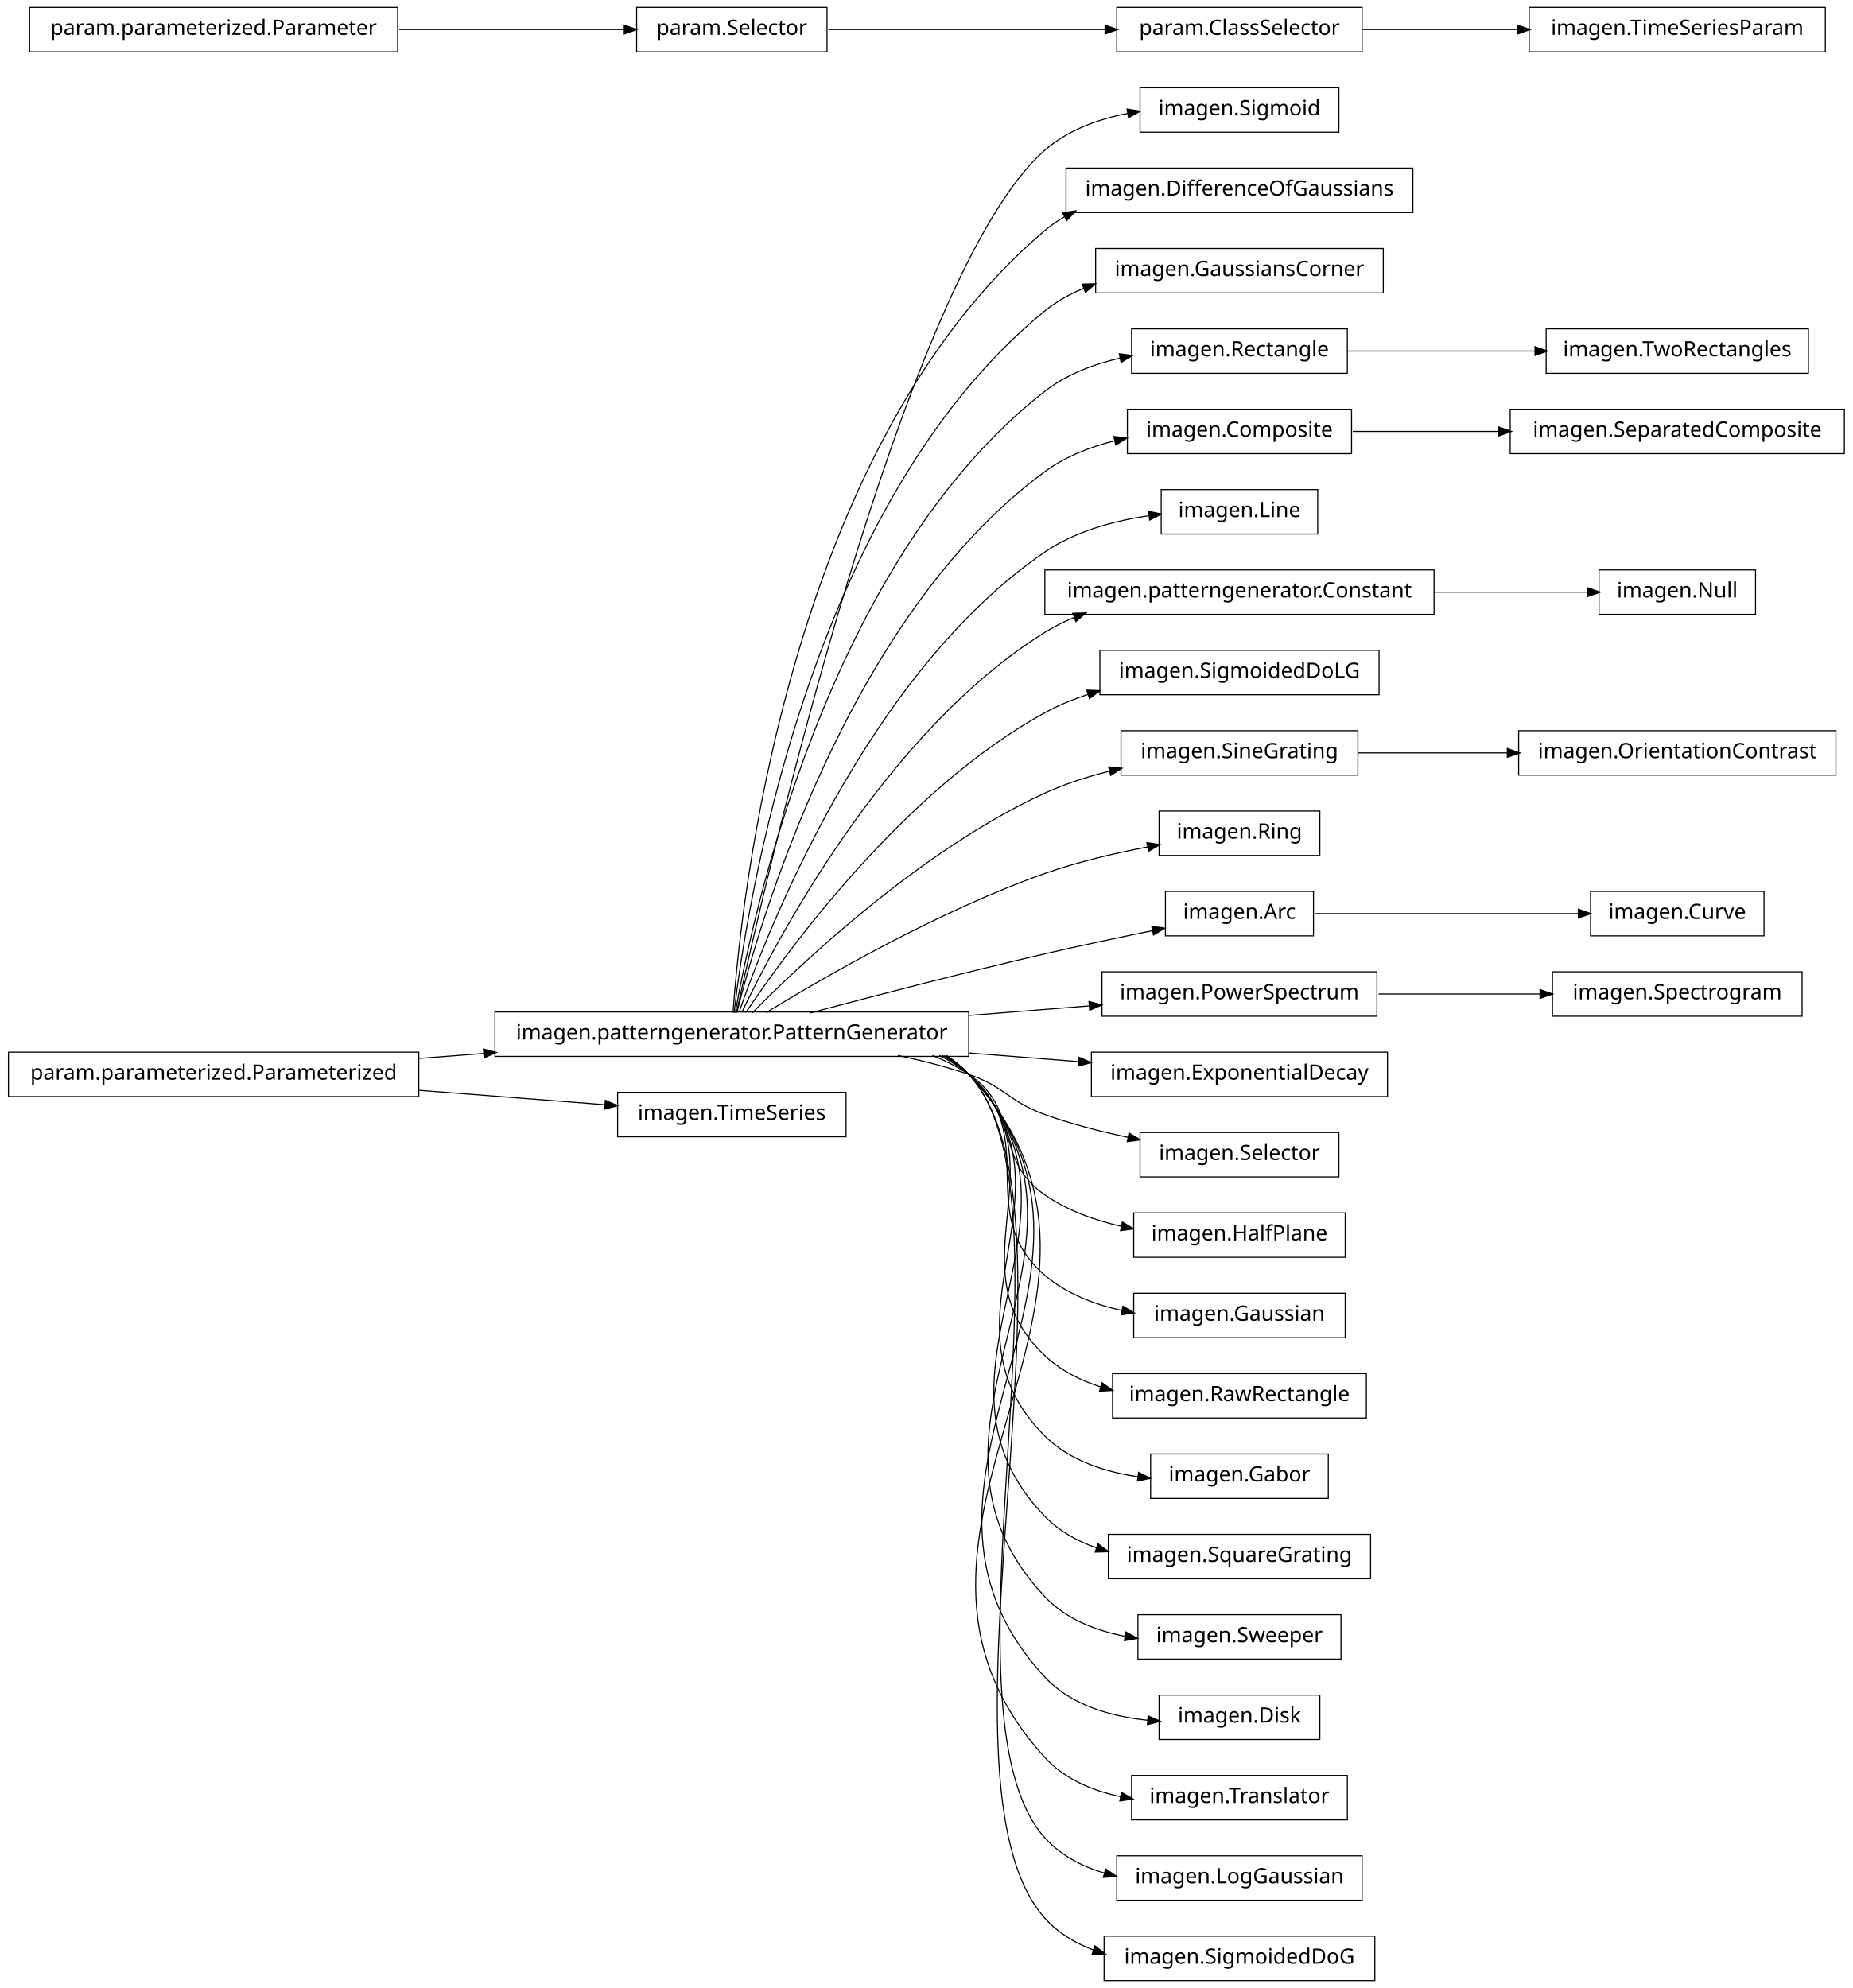
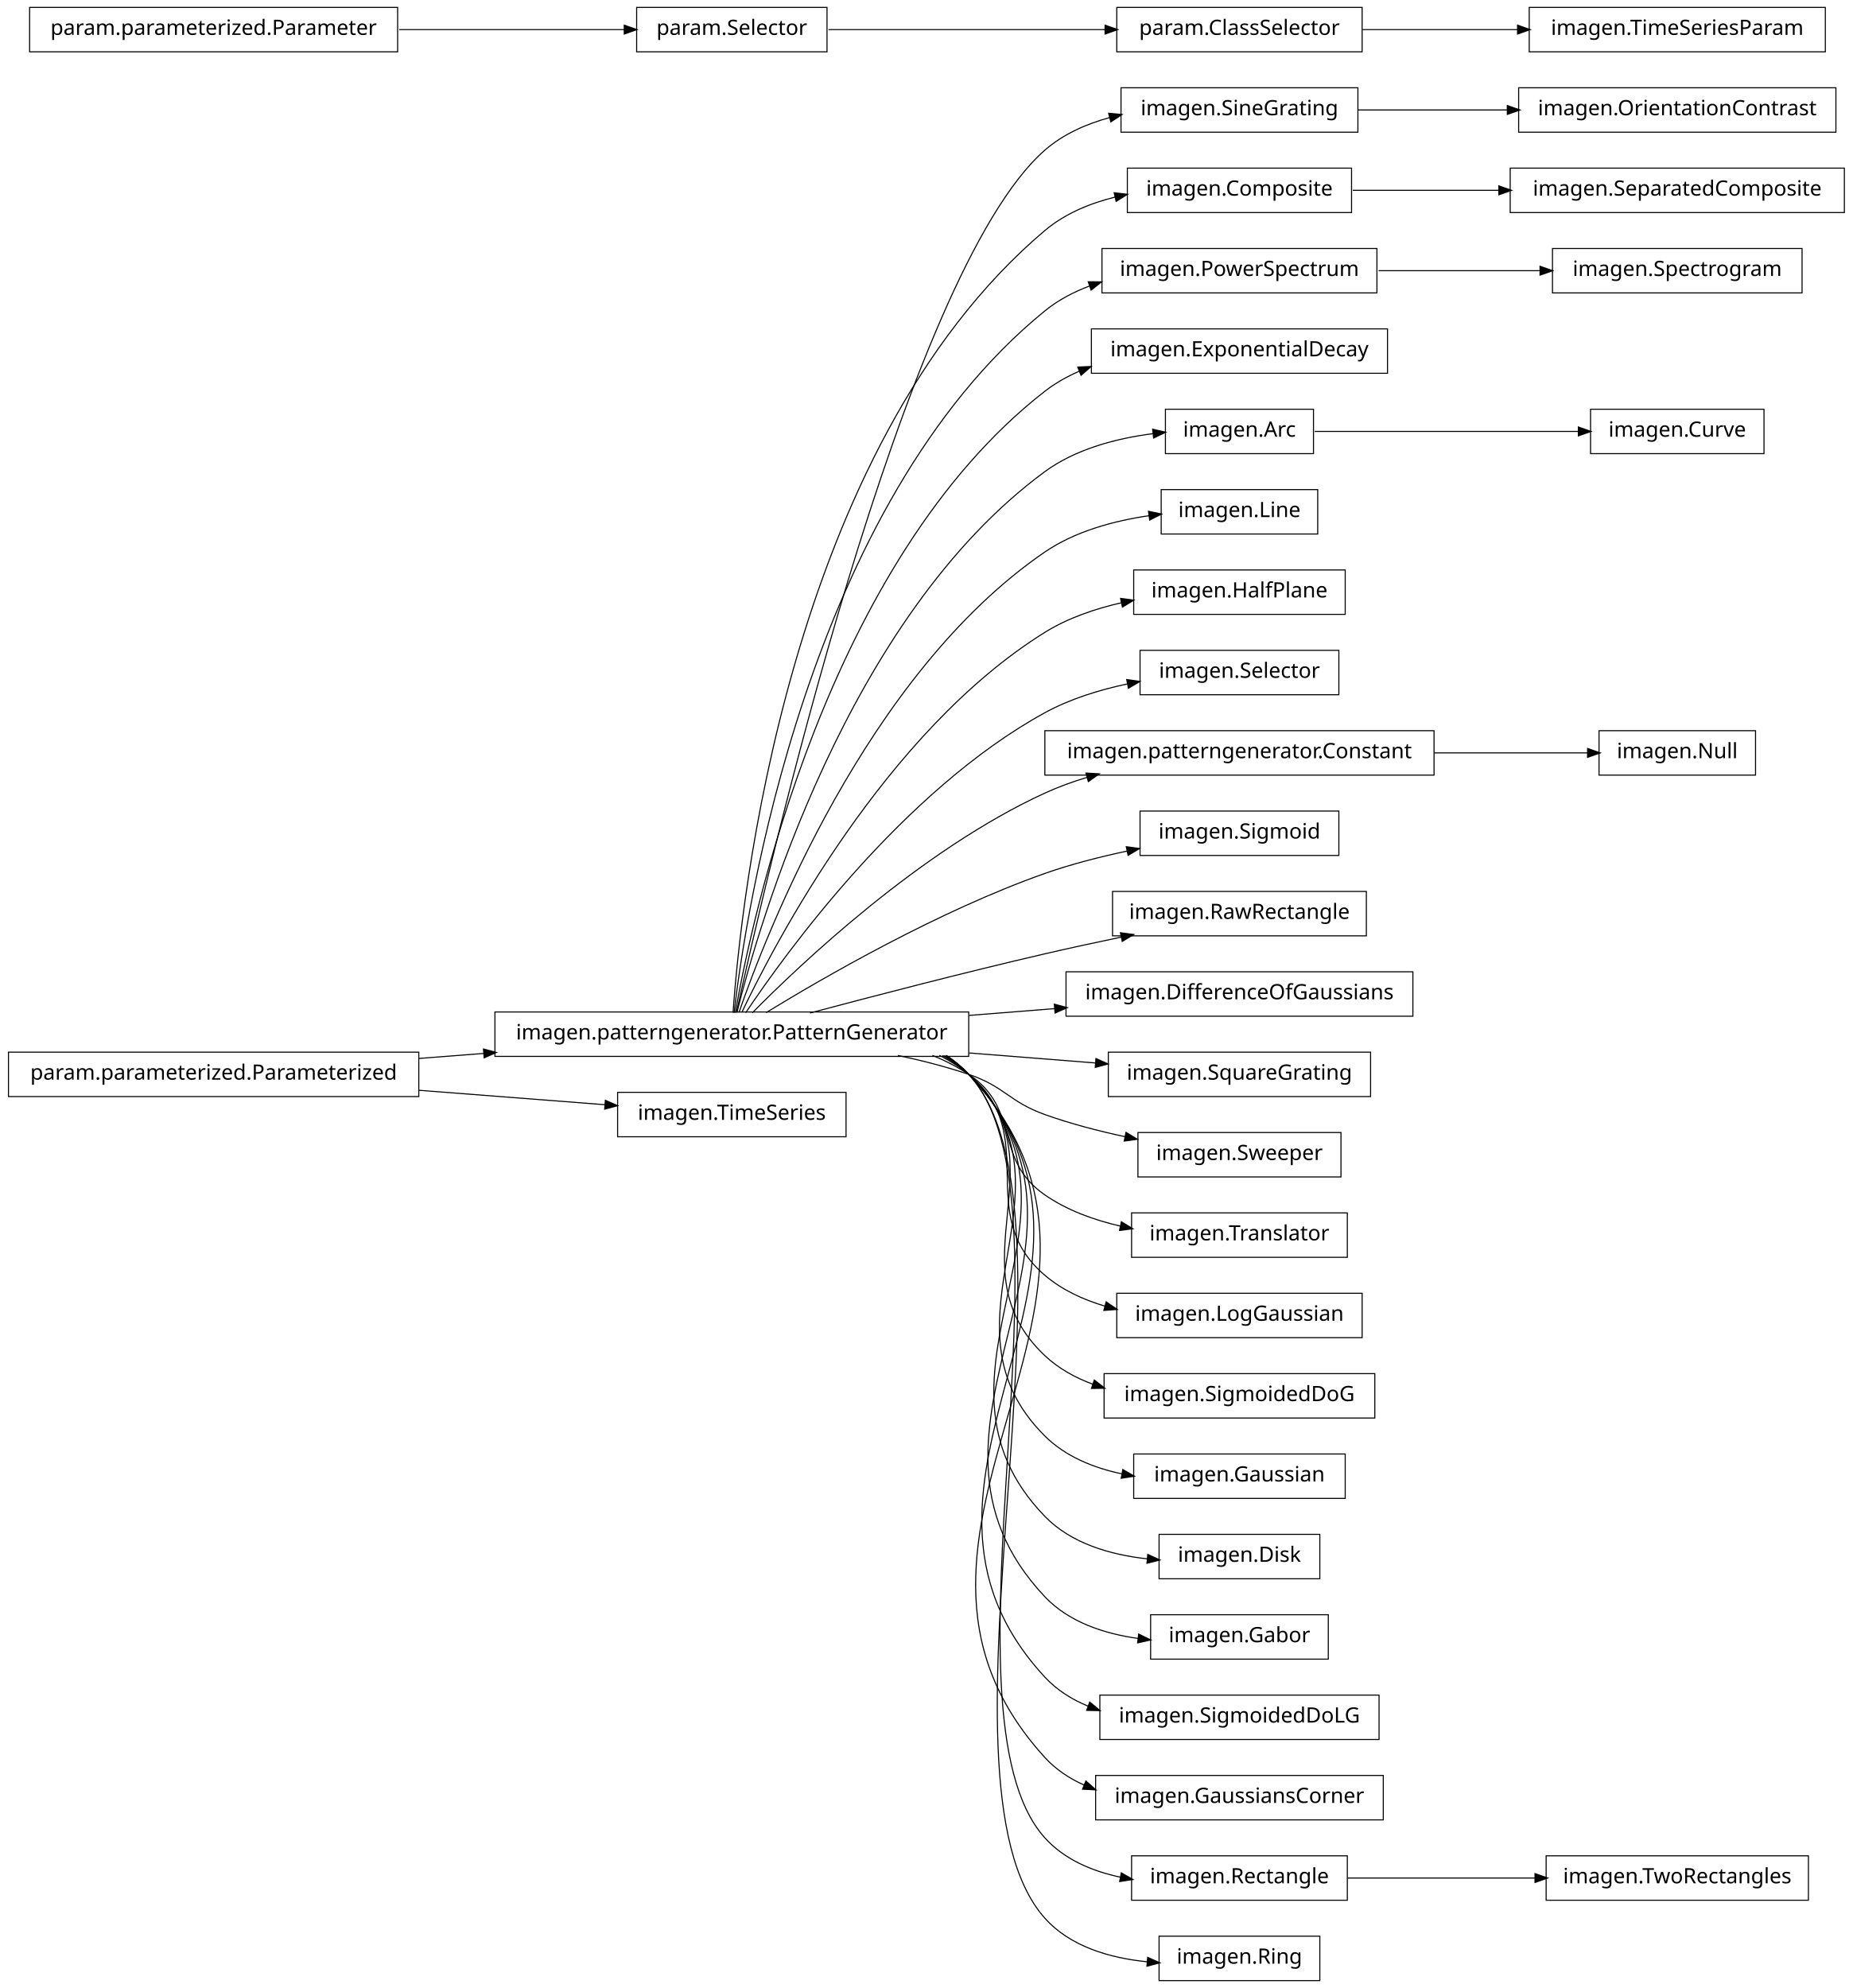
<svg xmlns="http://www.w3.org/2000/svg" width="876pt" height="940pt" viewBox="0.00 0.00 876.00 940.00">
  <g id="graph1" class="graph" transform="scale(1 1) rotate(0) translate(4 936)">
    <polygon fill="white" stroke="white" points="-4,5 -4,-936 873,-936 873,5 -4,5" />
    <g id="node1" class="node">
-       <polygon fill="none" stroke="black" stroke-width="0.5" points="629,-894.5 535,-894.5 535,-873.5 629,-873.5 629,-894.5" />
-       <text text-anchor="middle" x="582" y="-881.5" font-family="Vera" font-size="10.00">imagen.Sigmoid</text>
+       <polygon fill="none" stroke="black" stroke-width="0.5" points="864,-894.5 714,-894.5 714,-873.5 864,-873.5 864,-894.5" />
+       <text text-anchor="middle" x="789" y="-881.5" font-family="Vera" font-size="10.00">imagen.OrientationContrast</text>
    </g>
    <g id="node2" class="node">
+       <polygon fill="none" stroke="black" stroke-width="0.5" points="638,-894.5 526,-894.5 526,-873.5 638,-873.5 638,-894.5" />
+       <text text-anchor="middle" x="582" y="-881.5" font-family="Vera" font-size="10.00">imagen.SineGrating</text>
+     </g>
+     <g id="edge2" class="edge">
+       <path fill="none" stroke="black" stroke-width="0.5" d="M638.017,-884C659.815,-884 685.2,-884 708.866,-884" />
+       <polygon fill="black" stroke="black" points="708.888,-885.75 713.888,-884 708.887,-882.25 708.888,-885.75" />
+     </g>
+     <g id="node4" class="node">
+       <polygon fill="none" stroke="black" stroke-width="0.5" points="184,-932.5 10,-932.5 10,-911.5 184,-911.5 184,-932.5" />
+       <text text-anchor="middle" x="97" y="-919.5" font-family="Vera" font-size="10.00">param.parameterized.Parameter</text>
+     </g>
+     <g id="node30" class="node">
+       <polygon fill="none" stroke="black" stroke-width="0.5" points="387,-932.5 297,-932.5 297,-911.5 387,-911.5 387,-932.5" />
+       <text text-anchor="middle" x="342" y="-919.5" font-family="Vera" font-size="10.00">param.Selector</text>
+     </g>
+     <g id="edge32" class="edge">
+       <path fill="none" stroke="black" stroke-width="0.5" d="M184.759,-922C220.453,-922 260.436,-922 291.152,-922" />
+       <polygon fill="black" stroke="black" points="291.387,-923.75 296.387,-922 291.387,-920.25 291.387,-923.75" />
+     </g>
+     <g id="node5" class="node">
+       <polygon fill="none" stroke="black" stroke-width="0.5" points="635,-856.5 529,-856.5 529,-835.5 635,-835.5 635,-856.5" />
+       <text text-anchor="middle" x="582" y="-843.5" font-family="Vera" font-size="10.00">imagen.Composite</text>
+     </g>
+     <g id="node63" class="node">
+       <polygon fill="none" stroke="black" stroke-width="0.5" points="868,-856.5 710,-856.5 710,-835.5 868,-835.5 868,-856.5" />
+       <text text-anchor="middle" x="789" y="-843.5" font-family="Vera" font-size="10.00">imagen.SeparatedComposite</text>
+     </g>
+     <g id="edge60" class="edge">
+       <path fill="none" stroke="black" stroke-width="0.5" d="M635.577,-846C656.626,-846 681.297,-846 704.625,-846" />
+       <polygon fill="black" stroke="black" points="704.893,-847.75 709.893,-846 704.892,-844.25 704.893,-847.75" />
+     </g>
+     <g id="node6" class="node">
      <polygon fill="none" stroke="black" stroke-width="0.5" points="454,-457.5 230,-457.5 230,-436.5 454,-436.5 454,-457.5" />
      <text text-anchor="middle" x="342" y="-444.5" font-family="Vera" font-size="10.00">imagen.patterngenerator.PatternGenerator</text>
    </g>
-     <g id="edge2" class="edge">
-       <path fill="none" stroke="black" stroke-width="0.5" d="M344.205,-457.259C356.982,-515.776 423.271,-806.818 490,-865 500.839,-874.45 515.125,-879.645 529.198,-882.394" />
-       <polygon fill="black" stroke="black" points="529.139,-884.16 534.366,-883.3 529.743,-880.713 529.139,-884.16" />
-     </g>
-     <g id="node4" class="node">
-       <polygon fill="none" stroke="black" stroke-width="0.5" points="664,-856.5 500,-856.5 500,-835.5 664,-835.5 664,-856.5" />
-       <text text-anchor="middle" x="582" y="-843.5" font-family="Vera" font-size="10.00">imagen.DifferenceOfGaussians</text>
+     <g id="edge20" class="edge">
+       <path fill="none" stroke="black" stroke-width="0.5" d="M344.205,-457.259C356.982,-515.776 423.271,-806.818 490,-865 498.635,-872.529 509.457,-877.356 520.617,-880.398" />
+       <polygon fill="black" stroke="black" points="520.487,-882.169 525.762,-881.674 521.33,-878.772 520.487,-882.169" />
    </g>
    <g id="edge4" class="edge">
-       <path fill="none" stroke="black" stroke-width="0.5" d="M342.586,-457.178C346.009,-506.641 367.778,-723.734 490,-827 492.912,-829.46 496.059,-831.63 499.375,-833.541" />
-       <polygon fill="black" stroke="black" points="498.756,-835.194 503.993,-835.99 500.396,-832.102 498.756,-835.194" />
-     </g>
-     <g id="node7" class="node">
-       <polygon fill="none" stroke="black" stroke-width="0.5" points="650,-818.5 514,-818.5 514,-797.5 650,-797.5 650,-818.5" />
-       <text text-anchor="middle" x="582" y="-805.5" font-family="Vera" font-size="10.00">imagen.GaussiansCorner</text>
-     </g>
-     <g id="edge6" class="edge">
-       <path fill="none" stroke="black" stroke-width="0.5" d="M343.054,-457.096C348.456,-503.427 377.339,-697.332 490,-789 495.55,-793.516 501.901,-797.043 508.614,-799.786" />
-       <polygon fill="black" stroke="black" points="508.018,-801.431 513.314,-801.562 509.255,-798.157 508.018,-801.431" />
-     </g>
-     <g id="node12" class="node">
-       <polygon fill="none" stroke="black" stroke-width="0.5" points="633,-780.5 531,-780.5 531,-759.5 633,-759.5 633,-780.5" />
-       <text text-anchor="middle" x="582" y="-767.5" font-family="Vera" font-size="10.00">imagen.Rectangle</text>
-     </g>
-     <g id="edge14" class="edge">
-       <path fill="none" stroke="black" stroke-width="0.5" d="M343.642,-457.137C351.211,-500.38 386.877,-670.851 490,-751 500.231,-758.952 512.974,-763.798 525.683,-766.7" />
-       <polygon fill="black" stroke="black" points="525.484,-768.447 530.737,-767.756 526.2,-765.021 525.484,-768.447" />
-     </g>
-     <g id="node15" class="node">
-       <polygon fill="none" stroke="black" stroke-width="0.5" points="635,-742.5 529,-742.5 529,-721.5 635,-721.5 635,-742.5" />
-       <text text-anchor="middle" x="582" y="-729.5" font-family="Vera" font-size="10.00">imagen.Composite</text>
-     </g>
-     <g id="edge34" class="edge">
-       <path fill="none" stroke="black" stroke-width="0.5" d="M344.397,-457.219C354.341,-497.199 396.286,-644.188 490,-713 499.662,-720.095 511.36,-724.682 523.128,-727.616" />
-       <polygon fill="black" stroke="black" points="522.905,-729.361 528.17,-728.775 523.689,-725.949 522.905,-729.361" />
+       <path fill="none" stroke="black" stroke-width="0.5" d="M342.586,-457.178C346.009,-506.641 367.778,-723.734 490,-827 499.375,-834.921 511.187,-839.826 523.194,-842.806" />
+       <polygon fill="black" stroke="black" points="523.083,-844.574 528.346,-843.967 523.853,-841.16 523.083,-844.574" />
+     </g>
+     <g id="node9" class="node">
+       <polygon fill="none" stroke="black" stroke-width="0.5" points="647,-818.5 517,-818.5 517,-797.5 647,-797.5 647,-818.5" />
+       <text text-anchor="middle" x="582" y="-805.5" font-family="Vera" font-size="10.00">imagen.PowerSpectrum</text>
+     </g>
+     <g id="edge38" class="edge">
+       <path fill="none" stroke="black" stroke-width="0.5" d="M343.054,-457.096C348.456,-503.427 377.339,-697.332 490,-789 496.286,-794.115 503.597,-797.959 511.3,-800.835" />
+       <polygon fill="black" stroke="black" points="510.843,-802.528 516.14,-802.503 511.983,-799.219 510.843,-802.528" />
+     </g>
+     <g id="node14" class="node">
+       <polygon fill="none" stroke="black" stroke-width="0.5" points="652,-780.5 512,-780.5 512,-759.5 652,-759.5 652,-780.5" />
+       <text text-anchor="middle" x="582" y="-767.5" font-family="Vera" font-size="10.00">imagen.ExponentialDecay</text>
+     </g>
+     <g id="edge10" class="edge">
+       <path fill="none" stroke="black" stroke-width="0.5" d="M343.642,-457.137C351.211,-500.38 386.877,-670.851 490,-751 494.93,-754.831 500.442,-757.942 506.253,-760.461" />
+       <polygon fill="black" stroke="black" points="505.906,-762.207 511.198,-762.441 507.207,-758.958 505.906,-762.207" />
+     </g>
+     <g id="node16" class="node">
+       <polygon fill="none" stroke="black" stroke-width="0.5" points="617,-742.5 547,-742.5 547,-721.5 617,-721.5 617,-742.5" />
+       <text text-anchor="middle" x="582" y="-729.5" font-family="Vera" font-size="10.00">imagen.Arc</text>
+     </g>
+     <g id="edge12" class="edge">
+       <path fill="none" stroke="black" stroke-width="0.5" d="M344.397,-457.219C354.341,-497.199 396.286,-644.188 490,-713 504.654,-723.76 523.989,-728.752 541.151,-730.959" />
+       <polygon fill="black" stroke="black" points="541.233,-732.729 546.399,-731.558 541.63,-729.252 541.233,-732.729" />
    </g>
    <g id="node18" class="node">
      <polygon fill="none" stroke="black" stroke-width="0.5" points="619,-704.5 545,-704.5 545,-683.5 619,-683.5 619,-704.5" />
      <text text-anchor="middle" x="582" y="-691.5" font-family="Vera" font-size="10.00">imagen.Line</text>
    </g>
-     <g id="edge16" class="edge">
+     <g id="edge14" class="edge">
      <path fill="none" stroke="black" stroke-width="0.5" d="M345.371,-457.24C357.895,-493.576 405.443,-617.232 490,-675 504.401,-684.838 522.824,-689.773 539.396,-692.183" />
      <polygon fill="black" stroke="black" points="539.287,-693.934 544.473,-692.853 539.745,-690.464 539.287,-693.934" />
    </g>
-     <g id="node21" class="node">
-       <polygon fill="none" stroke="black" stroke-width="0.5" points="674,-666.5 490,-666.5 490,-645.5 674,-645.5 674,-666.5" />
-       <text text-anchor="middle" x="582" y="-653.5" font-family="Vera" font-size="10.00">imagen.patterngenerator.Constant</text>
+     <g id="node20" class="node">
+       <polygon fill="none" stroke="black" stroke-width="0.5" points="632,-666.5 532,-666.5 532,-645.5 632,-645.5 632,-666.5" />
+       <text text-anchor="middle" x="582" y="-653.5" font-family="Vera" font-size="10.00">imagen.HalfPlane</text>
+     </g>
+     <g id="edge16" class="edge">
+       <path fill="none" stroke="black" stroke-width="0.5" d="M346.723,-457.3C362.136,-489.668 414.37,-589.969 490,-637 500.882,-643.767 513.75,-648.17 526.361,-651.023" />
+       <polygon fill="black" stroke="black" points="526.11,-652.758 531.364,-652.078 526.833,-649.334 526.11,-652.758" />
+     </g>
+     <g id="node22" class="node">
+       <polygon fill="none" stroke="black" stroke-width="0.5" points="629,-628.5 535,-628.5 535,-607.5 629,-607.5 629,-628.5" />
+       <text text-anchor="middle" x="582" y="-615.5" font-family="Vera" font-size="10.00">imagen.Selector</text>
+     </g>
+     <g id="edge18" class="edge">
+       <path fill="none" stroke="black" stroke-width="0.5" d="M348.572,-457.145C367.101,-484.853 422.812,-562.191 490,-599 501.87,-605.503 515.711,-609.786 528.999,-612.606" />
+       <polygon fill="black" stroke="black" points="529.01,-614.392 534.255,-613.653 529.694,-610.96 529.01,-614.392" />
+     </g>
+     <g id="node25" class="node">
+       <polygon fill="none" stroke="black" stroke-width="0.5" points="674,-590.5 490,-590.5 490,-569.5 674,-569.5 674,-590.5" />
+       <text text-anchor="middle" x="582" y="-577.5" font-family="Vera" font-size="10.00">imagen.patterngenerator.Constant</text>
+     </g>
+     <g id="edge22" class="edge">
+       <path fill="none" stroke="black" stroke-width="0.5" d="M351.684,-457.097C373.872,-479.589 431.039,-533.959 490,-561 496.384,-563.928 503.223,-566.408 510.184,-568.509" />
+       <polygon fill="black" stroke="black" points="509.729,-570.199 515.019,-569.903 510.699,-566.836 509.729,-570.199" />
+     </g>
+     <g id="node27" class="node">
+       <polygon fill="none" stroke="black" stroke-width="0.5" points="629,-552.5 535,-552.5 535,-531.5 629,-531.5 629,-552.5" />
+       <text text-anchor="middle" x="582" y="-539.5" font-family="Vera" font-size="10.00">imagen.Sigmoid</text>
+     </g>
+     <g id="edge24" class="edge">
+       <path fill="none" stroke="black" stroke-width="0.5" d="M358.209,-457.194C384.757,-473.453 439.606,-505.229 490,-523 502.356,-527.357 516.018,-530.851 528.948,-533.594" />
+       <polygon fill="black" stroke="black" points="528.803,-535.351 534.054,-534.647 529.51,-531.923 528.803,-535.351" />
+     </g>
+     <g id="node32" class="node">
+       <polygon fill="none" stroke="black" stroke-width="0.5" points="642,-514.5 522,-514.5 522,-493.5 642,-493.5 642,-514.5" />
+       <text text-anchor="middle" x="582" y="-501.5" font-family="Vera" font-size="10.00">imagen.RawRectangle</text>
+     </g>
+     <g id="edge28" class="edge">
+       <path fill="none" stroke="black" stroke-width="0.5" d="M378.982,-457.017C408.848,-464.981 452.009,-476.205 490,-485 501.678,-487.704 514.235,-490.421 526.202,-492.921" />
+       <polygon fill="black" stroke="black" points="526.039,-494.675 531.29,-493.979 526.751,-491.248 526.039,-494.675" />
+     </g>
+     <g id="node34" class="node">
+       <polygon fill="none" stroke="black" stroke-width="0.5" points="664,-476.5 500,-476.5 500,-455.5 664,-455.5 664,-476.5" />
+       <text text-anchor="middle" x="582" y="-463.5" font-family="Vera" font-size="10.00">imagen.DifferenceOfGaussians</text>
+     </g>
+     <g id="edge30" class="edge">
+       <path fill="none" stroke="black" stroke-width="0.5" d="M454.27,-455.888C467.841,-456.962 481.543,-458.047 494.68,-459.087" />
+       <polygon fill="black" stroke="black" points="494.758,-460.849 499.88,-459.499 495.034,-457.36 494.758,-460.849" />
+     </g>
+     <g id="node37" class="node">
+       <polygon fill="none" stroke="black" stroke-width="0.5" points="644,-438.5 520,-438.5 520,-417.5 644,-417.5 644,-438.5" />
+       <text text-anchor="middle" x="582" y="-425.5" font-family="Vera" font-size="10.00">imagen.SquareGrating</text>
+     </g>
+     <g id="edge34" class="edge">
+       <path fill="none" stroke="black" stroke-width="0.5" d="M454.27,-438.112C474.677,-436.496 495.384,-434.857 514.015,-433.382" />
+       <polygon fill="black" stroke="black" points="514.367,-435.11 519.213,-432.971 514.091,-431.621 514.367,-435.11" />
+     </g>
+     <g id="node39" class="node">
+       <polygon fill="none" stroke="black" stroke-width="0.5" points="630,-400.5 534,-400.5 534,-379.5 630,-379.5 630,-400.5" />
+       <text text-anchor="middle" x="582" y="-387.5" font-family="Vera" font-size="10.00">imagen.Sweeper</text>
+     </g>
+     <g id="edge36" class="edge">
+       <path fill="none" stroke="black" stroke-width="0.5" d="M420.515,-436.949C431.895,-434.553 443.353,-431.609 454,-428 471.134,-422.192 472.972,-415.112 490,-409 502.061,-404.671 515.384,-401.209 528.06,-398.49" />
+       <polygon fill="black" stroke="black" points="528.531,-400.18 533.068,-397.447 527.817,-396.753 528.531,-400.18" />
+     </g>
+     <g id="node42" class="node">
+       <polygon fill="none" stroke="black" stroke-width="0.5" points="633,-362.5 531,-362.5 531,-341.5 633,-341.5 633,-362.5" />
+       <text text-anchor="middle" x="582" y="-349.5" font-family="Vera" font-size="10.00">imagen.Translator</text>
+     </g>
+     <g id="edge40" class="edge">
+       <path fill="none" stroke="black" stroke-width="0.5" d="M436.846,-436.968C442.881,-434.512 448.666,-431.554 454,-428 478.935,-411.386 465.365,-388.056 490,-371 500.536,-363.706 513.27,-359.099 525.862,-356.218" />
+       <polygon fill="black" stroke="black" points="526.334,-357.907 530.863,-355.159 525.609,-354.482 526.334,-357.907" />
+     </g>
+     <g id="node44" class="node">
+       <polygon fill="none" stroke="black" stroke-width="0.5" points="640,-324.5 524,-324.5 524,-303.5 640,-303.5 640,-324.5" />
+       <text text-anchor="middle" x="582" y="-311.5" font-family="Vera" font-size="10.00">imagen.LogGaussian</text>
+     </g>
+     <g id="edge42" class="edge">
+       <path fill="none" stroke="black" stroke-width="0.5" d="M440.125,-436.98C445.063,-434.476 449.735,-431.508 454,-428 488.872,-399.318 455.644,-362.298 490,-333 498.105,-326.088 508.063,-321.466 518.4,-318.416" />
+       <polygon fill="black" stroke="black" points="519.127,-320.033 523.499,-317.042 518.216,-316.653 519.127,-320.033" />
+     </g>
+     <g id="node46" class="node">
+       <polygon fill="none" stroke="black" stroke-width="0.5" points="646,-286.5 518,-286.5 518,-265.5 646,-265.5 646,-286.5" />
+       <text text-anchor="middle" x="582" y="-273.5" font-family="Vera" font-size="10.00">imagen.SigmoidedDoG</text>
    </g>
    <g id="edge44" class="edge">
-       <path fill="none" stroke="black" stroke-width="0.5" d="M346.723,-457.3C362.136,-489.668 414.37,-589.969 490,-637 494.363,-639.713 499.045,-642.046 503.901,-644.051" />
-       <polygon fill="black" stroke="black" points="503.516,-645.779 508.811,-645.95 504.778,-642.514 503.516,-645.779" />
-     </g>
-     <g id="node23" class="node">
-       <polygon fill="none" stroke="black" stroke-width="0.5" points="648,-628.5 516,-628.5 516,-607.5 648,-607.5 648,-628.5" />
-       <text text-anchor="middle" x="582" y="-615.5" font-family="Vera" font-size="10.00">imagen.SigmoidedDoLG</text>
-     </g>
-     <g id="edge20" class="edge">
-       <path fill="none" stroke="black" stroke-width="0.5" d="M348.572,-457.145C367.101,-484.853 422.812,-562.191 490,-599 496.392,-602.502 503.356,-605.36 510.497,-607.693" />
-       <polygon fill="black" stroke="black" points="510.17,-609.423 515.464,-609.225 511.202,-606.079 510.17,-609.423" />
-     </g>
-     <g id="node25" class="node">
-       <polygon fill="none" stroke="black" stroke-width="0.5" points="638,-590.5 526,-590.5 526,-569.5 638,-569.5 638,-590.5" />
-       <text text-anchor="middle" x="582" y="-577.5" font-family="Vera" font-size="10.00">imagen.SineGrating</text>
-     </g>
-     <g id="edge22" class="edge">
-       <path fill="none" stroke="black" stroke-width="0.5" d="M351.684,-457.097C373.872,-479.589 431.039,-533.959 490,-561 499.555,-565.382 510.13,-568.762 520.606,-571.367" />
-       <polygon fill="black" stroke="black" points="520.468,-573.132 525.737,-572.584 521.276,-569.727 520.468,-573.132" />
-     </g>
-     <g id="node32" class="node">
-       <polygon fill="none" stroke="black" stroke-width="0.5" points="620,-552.5 544,-552.5 544,-531.5 620,-531.5 620,-552.5" />
-       <text text-anchor="middle" x="582" y="-539.5" font-family="Vera" font-size="10.00">imagen.Ring</text>
-     </g>
-     <g id="edge28" class="edge">
-       <path fill="none" stroke="black" stroke-width="0.5" d="M358.209,-457.194C384.757,-473.453 439.606,-505.229 490,-523 505.477,-528.458 523.001,-532.561 538.572,-535.53" />
-       <polygon fill="black" stroke="black" points="538.537,-537.304 543.772,-536.494 539.175,-533.862 538.537,-537.304" />
-     </g>
-     <g id="node37" class="node">
-       <polygon fill="none" stroke="black" stroke-width="0.5" points="617,-514.5 547,-514.5 547,-493.5 617,-493.5 617,-514.5" />
-       <text text-anchor="middle" x="582" y="-501.5" font-family="Vera" font-size="10.00">imagen.Arc</text>
-     </g>
-     <g id="edge40" class="edge">
-       <path fill="none" stroke="black" stroke-width="0.5" d="M378.982,-457.017C408.848,-464.981 452.009,-476.205 490,-485 506.559,-488.834 524.884,-492.695 540.791,-495.926" />
-       <polygon fill="black" stroke="black" points="540.839,-497.721 546.087,-496.996 541.533,-494.29 540.839,-497.721" />
-     </g>
-     <g id="node41" class="node">
-       <polygon fill="none" stroke="black" stroke-width="0.5" points="647,-476.5 517,-476.5 517,-455.5 647,-455.5 647,-476.5" />
-       <text text-anchor="middle" x="582" y="-463.5" font-family="Vera" font-size="10.00">imagen.PowerSpectrum</text>
+       <path fill="none" stroke="black" stroke-width="0.5" d="M441.576,-436.896C446.023,-434.39 450.204,-431.447 454,-428 499.336,-386.832 445.404,-336.968 490,-295 496.514,-288.87 504.459,-284.494 512.923,-281.403" />
+       <polygon fill="black" stroke="black" points="513.487,-283.06 517.674,-279.815 512.377,-279.741 513.487,-283.06" />
+     </g>
+     <g id="node48" class="node">
+       <polygon fill="none" stroke="black" stroke-width="0.5" points="632,-248.5 532,-248.5 532,-227.5 632,-227.5 632,-248.5" />
+       <text text-anchor="middle" x="582" y="-235.5" font-family="Vera" font-size="10.00">imagen.Gaussian</text>
+     </g>
+     <g id="edge46" class="edge">
+       <path fill="none" stroke="black" stroke-width="0.5" d="M442.322,-436.855C446.517,-434.348 450.445,-431.417 454,-428 509.991,-374.176 434.977,-311.813 490,-257 499.776,-247.261 513.14,-241.884 526.651,-239.05" />
+       <polygon fill="black" stroke="black" points="527.038,-240.758 531.63,-238.118 526.393,-237.318 527.038,-240.758" />
+     </g>
+     <g id="node50" class="node">
+       <polygon fill="none" stroke="black" stroke-width="0.5" points="620,-210.5 544,-210.5 544,-189.5 620,-189.5 620,-210.5" />
+       <text text-anchor="middle" x="582" y="-197.5" font-family="Vera" font-size="10.00">imagen.Disk</text>
+     </g>
+     <g id="edge48" class="edge">
+       <path fill="none" stroke="black" stroke-width="0.5" d="M442.975,-436.706C446.942,-434.226 450.649,-431.343 454,-428 520.734,-361.435 424.462,-286.743 490,-219 502.435,-206.147 521.097,-200.818 538.37,-198.927" />
+       <polygon fill="black" stroke="black" points="538.856,-200.64 543.678,-198.446 538.54,-197.155 538.856,-200.64" />
+     </g>
+     <g id="node52" class="node">
+       <polygon fill="none" stroke="black" stroke-width="0.5" points="624,-172.5 540,-172.5 540,-151.5 624,-151.5 624,-172.5" />
+       <text text-anchor="middle" x="582" y="-159.5" font-family="Vera" font-size="10.00">imagen.Gabor</text>
+     </g>
+     <g id="edge50" class="edge">
+       <path fill="none" stroke="black" stroke-width="0.5" d="M443.082,-436.812C447.02,-434.304 450.692,-431.386 454,-428 531.525,-348.646 413.9,-261.722 490,-181 501.355,-168.955 518.169,-163.474 534.327,-161.246" />
+       <polygon fill="black" stroke="black" points="534.554,-162.982 539.314,-160.656 534.143,-159.506 534.554,-162.982" />
+     </g>
+     <g id="node54" class="node">
+       <polygon fill="none" stroke="black" stroke-width="0.5" points="648,-134.5 516,-134.5 516,-113.5 648,-113.5 648,-134.5" />
+       <text text-anchor="middle" x="582" y="-121.5" font-family="Vera" font-size="10.00">imagen.SigmoidedDoLG</text>
+     </g>
+     <g id="edge52" class="edge">
+       <path fill="none" stroke="black" stroke-width="0.5" d="M443.162,-436.889C447.079,-434.361 450.725,-431.417 454,-428 542.345,-335.828 403.31,-236.73 490,-143 495.686,-136.852 502.792,-132.407 510.519,-129.227" />
+       <polygon fill="black" stroke="black" points="511.329,-130.793 515.404,-127.407 510.107,-127.513 511.329,-130.793" />
+     </g>
+     <g id="node56" class="node">
+       <polygon fill="none" stroke="black" stroke-width="0.5" points="650,-96.5 514,-96.5 514,-75.5 650,-75.5 650,-96.5" />
+       <text text-anchor="middle" x="582" y="-83.5" font-family="Vera" font-size="10.00">imagen.GaussiansCorner</text>
+     </g>
+     <g id="edge54" class="edge">
+       <path fill="none" stroke="black" stroke-width="0.5" d="M443.223,-436.948C447.125,-434.404 450.75,-431.441 454,-428 553.183,-322.991 392.702,-211.758 490,-105 495.177,-99.32 501.566,-95.087 508.544,-91.961" />
+       <polygon fill="black" stroke="black" points="509.485,-93.468 513.462,-89.969 508.171,-90.224 509.485,-93.468" />
+     </g>
+     <g id="node59" class="node">
+       <polygon fill="none" stroke="black" stroke-width="0.5" points="633,-58.5 531,-58.5 531,-37.5 633,-37.5 633,-58.5" />
+       <text text-anchor="middle" x="582" y="-45.5" font-family="Vera" font-size="10.00">imagen.Rectangle</text>
    </g>
    <g id="edge62" class="edge">
-       <path fill="none" stroke="black" stroke-width="0.5" d="M454.27,-455.888C473.674,-457.424 493.348,-458.982 511.252,-460.399" />
-       <polygon fill="black" stroke="black" points="511.13,-462.145 516.253,-460.795 511.407,-458.656 511.13,-462.145" />
-     </g>
-     <g id="node46" class="node">
-       <polygon fill="none" stroke="black" stroke-width="0.5" points="652,-438.5 512,-438.5 512,-417.5 652,-417.5 652,-438.5" />
-       <text text-anchor="middle" x="582" y="-425.5" font-family="Vera" font-size="10.00">imagen.ExponentialDecay</text>
-     </g>
-     <g id="edge42" class="edge">
-       <path fill="none" stroke="black" stroke-width="0.5" d="M454.27,-438.112C471.849,-436.72 489.651,-435.311 506.157,-434.004" />
-       <polygon fill="black" stroke="black" points="506.39,-435.741 511.236,-433.602 506.113,-432.252 506.39,-435.741" />
-     </g>
-     <g id="node49" class="node">
-       <polygon fill="none" stroke="black" stroke-width="0.5" points="629,-400.5 535,-400.5 535,-379.5 629,-379.5 629,-400.5" />
-       <text text-anchor="middle" x="582" y="-387.5" font-family="Vera" font-size="10.00">imagen.Selector</text>
-     </g>
-     <g id="edge46" class="edge">
-       <path fill="none" stroke="black" stroke-width="0.5" d="M420.515,-436.949C431.895,-434.553 443.353,-431.609 454,-428 471.134,-422.192 472.972,-415.112 490,-409 502.467,-404.525 516.284,-400.977 529.339,-398.218" />
-       <polygon fill="black" stroke="black" points="529.946,-399.88 534.493,-397.161 529.243,-396.451 529.946,-399.88" />
-     </g>
-     <g id="node51" class="node">
-       <polygon fill="none" stroke="black" stroke-width="0.5" points="632,-362.5 532,-362.5 532,-341.5 632,-341.5 632,-362.5" />
-       <text text-anchor="middle" x="582" y="-349.5" font-family="Vera" font-size="10.00">imagen.HalfPlane</text>
-     </g>
-     <g id="edge48" class="edge">
-       <path fill="none" stroke="black" stroke-width="0.5" d="M436.846,-436.968C442.881,-434.512 448.666,-431.554 454,-428 478.935,-411.386 465.365,-388.056 490,-371 500.654,-363.624 513.557,-358.996 526.286,-356.121" />
-       <polygon fill="black" stroke="black" points="526.803,-357.801 531.34,-355.067 526.088,-354.375 526.803,-357.801" />
-     </g>
-     <g id="node53" class="node">
-       <polygon fill="none" stroke="black" stroke-width="0.5" points="632,-324.5 532,-324.5 532,-303.5 632,-303.5 632,-324.5" />
-       <text text-anchor="middle" x="582" y="-311.5" font-family="Vera" font-size="10.00">imagen.Gaussian</text>
-     </g>
-     <g id="edge50" class="edge">
-       <path fill="none" stroke="black" stroke-width="0.5" d="M440.125,-436.98C445.063,-434.476 449.735,-431.508 454,-428 488.872,-399.318 455.644,-362.298 490,-333 500.188,-324.311 513.304,-319.242 526.422,-316.363" />
-       <polygon fill="black" stroke="black" points="527.075,-318.018 531.639,-315.329 526.395,-314.585 527.075,-318.018" />
-     </g>
-     <g id="node55" class="node">
-       <polygon fill="none" stroke="black" stroke-width="0.5" points="642,-286.5 522,-286.5 522,-265.5 642,-265.5 642,-286.5" />
-       <text text-anchor="middle" x="582" y="-273.5" font-family="Vera" font-size="10.00">imagen.RawRectangle</text>
-     </g>
-     <g id="edge52" class="edge">
-       <path fill="none" stroke="black" stroke-width="0.5" d="M441.576,-436.896C446.023,-434.39 450.204,-431.447 454,-428 499.336,-386.832 445.404,-336.968 490,-295 497.451,-287.988 506.775,-283.272 516.606,-280.147" />
-       <polygon fill="black" stroke="black" points="517.153,-281.811 521.468,-278.738 516.178,-278.449 517.153,-281.811" />
-     </g>
-     <g id="node57" class="node">
-       <polygon fill="none" stroke="black" stroke-width="0.5" points="624,-248.5 540,-248.5 540,-227.5 624,-227.5 624,-248.5" />
-       <text text-anchor="middle" x="582" y="-235.5" font-family="Vera" font-size="10.00">imagen.Gabor</text>
-     </g>
-     <g id="edge54" class="edge">
-       <path fill="none" stroke="black" stroke-width="0.5" d="M442.322,-436.855C446.517,-434.348 450.445,-431.417 454,-428 509.991,-374.176 434.977,-311.813 490,-257 501.523,-245.521 518.03,-240.102 533.888,-237.764" />
-       <polygon fill="black" stroke="black" points="534.494,-239.451 539.234,-237.085 534.053,-235.979 534.494,-239.451" />
-     </g>
-     <g id="node59" class="node">
-       <polygon fill="none" stroke="black" stroke-width="0.5" points="644,-210.5 520,-210.5 520,-189.5 644,-189.5 644,-210.5" />
-       <text text-anchor="middle" x="582" y="-197.5" font-family="Vera" font-size="10.00">imagen.SquareGrating</text>
-     </g>
-     <g id="edge56" class="edge">
-       <path fill="none" stroke="black" stroke-width="0.5" d="M442.975,-436.706C446.942,-434.226 450.649,-431.343 454,-428 520.734,-361.435 424.462,-286.743 490,-219 496.76,-212.013 505.36,-207.249 514.576,-204.053" />
-       <polygon fill="black" stroke="black" points="515.201,-205.691 519.446,-202.521 514.151,-202.352 515.201,-205.691" />
-     </g>
-     <g id="node62" class="node">
-       <polygon fill="none" stroke="black" stroke-width="0.5" points="630,-172.5 534,-172.5 534,-151.5 630,-151.5 630,-172.5" />
-       <text text-anchor="middle" x="582" y="-159.5" font-family="Vera" font-size="10.00">imagen.Sweeper</text>
-     </g>
-     <g id="edge60" class="edge">
-       <path fill="none" stroke="black" stroke-width="0.5" d="M443.082,-436.812C447.02,-434.304 450.692,-431.386 454,-428 531.525,-348.646 413.9,-261.722 490,-181 499.864,-170.537 513.847,-165.027 527.942,-162.3" />
-       <polygon fill="black" stroke="black" points="528.496,-163.981 533.132,-161.417 527.909,-160.53 528.496,-163.981" />
-     </g>
-     <g id="node65" class="node">
-       <polygon fill="none" stroke="black" stroke-width="0.5" points="620,-134.5 544,-134.5 544,-113.5 620,-113.5 620,-134.5" />
-       <text text-anchor="middle" x="582" y="-121.5" font-family="Vera" font-size="10.00">imagen.Disk</text>
-     </g>
-     <g id="edge64" class="edge">
-       <path fill="none" stroke="black" stroke-width="0.5" d="M443.162,-436.889C447.079,-434.361 450.725,-431.417 454,-428 542.345,-335.828 403.31,-236.73 490,-143 502.244,-129.762 521.072,-124.415 538.513,-122.611" />
-       <polygon fill="black" stroke="black" points="539.037,-124.324 543.873,-122.161 538.744,-120.836 539.037,-124.324" />
-     </g>
-     <g id="node67" class="node">
-       <polygon fill="none" stroke="black" stroke-width="0.5" points="633,-96.5 531,-96.5 531,-75.5 633,-75.5 633,-96.5" />
-       <text text-anchor="middle" x="582" y="-83.5" font-family="Vera" font-size="10.00">imagen.Translator</text>
-     </g>
-     <g id="edge66" class="edge">
-       <path fill="none" stroke="black" stroke-width="0.5" d="M443.223,-436.948C447.125,-434.404 450.75,-431.441 454,-428 553.183,-322.991 392.702,-211.758 490,-105 499.295,-94.801 512.496,-89.268 526.005,-86.431" />
-       <polygon fill="black" stroke="black" points="526.393,-88.139 530.989,-85.504 525.753,-84.698 526.393,-88.139" />
+       <path fill="none" stroke="black" stroke-width="0.5" d="M443.273,-436.994C447.161,-434.438 450.77,-431.46 454,-428 509.017,-369.07 436.041,-126.9 490,-67 499.236,-56.747 512.416,-51.196 525.925,-48.359" />
+       <polygon fill="black" stroke="black" points="526.314,-50.067 530.91,-47.433 525.674,-46.626 526.314,-50.067" />
    </g>
    <g id="node69" class="node">
-       <polygon fill="none" stroke="black" stroke-width="0.5" points="640,-58.5 524,-58.5 524,-37.5 640,-37.5 640,-58.5" />
-       <text text-anchor="middle" x="582" y="-45.5" font-family="Vera" font-size="10.00">imagen.LogGaussian</text>
+       <polygon fill="none" stroke="black" stroke-width="0.5" points="620,-20.5 544,-20.5 544,0.5 620,0.5 620,-20.5" />
+       <text text-anchor="middle" x="582" y="-7.5" font-family="Vera" font-size="10.00">imagen.Ring</text>
    </g>
    <g id="edge68" class="edge">
-       <path fill="none" stroke="black" stroke-width="0.5" d="M443.273,-436.994C447.161,-434.438 450.77,-431.46 454,-428 509.017,-369.07 436.041,-126.9 490,-67 497.478,-58.698 507.542,-53.479 518.273,-50.287" />
-       <polygon fill="black" stroke="black" points="518.864,-51.941 523.243,-48.96 517.961,-48.559 518.864,-51.941" />
-     </g>
-     <g id="node71" class="node">
-       <polygon fill="none" stroke="black" stroke-width="0.5" points="646,-20.5 518,-20.5 518,0.5 646,0.5 646,-20.5" />
-       <text text-anchor="middle" x="582" y="-7.5" font-family="Vera" font-size="10.00">imagen.SigmoidedDoG</text>
-     </g>
-     <g id="edge70" class="edge">
-       <path fill="none" stroke="black" stroke-width="0.5" d="M443.796,-436.709C447.49,-434.215 450.92,-431.33 454,-428 514.447,-362.64 430.726,-95.426 490,-29 496.23,-22.018 504.289,-17.211 513.044,-13.956" />
-       <polygon fill="black" stroke="black" points="513.788,-15.552 517.972,-12.302 512.675,-12.233 513.788,-15.552" />
-     </g>
-     <g id="node6" class="node">
-       <polygon fill="none" stroke="black" stroke-width="0.5" points="184,-932.5 10,-932.5 10,-911.5 184,-911.5 184,-932.5" />
-       <text text-anchor="middle" x="97" y="-919.5" font-family="Vera" font-size="10.00">param.parameterized.Parameter</text>
-     </g>
-     <g id="node34" class="node">
-       <polygon fill="none" stroke="black" stroke-width="0.5" points="387,-932.5 297,-932.5 297,-911.5 387,-911.5 387,-932.5" />
-       <text text-anchor="middle" x="342" y="-919.5" font-family="Vera" font-size="10.00">param.Selector</text>
-     </g>
-     <g id="edge30" class="edge">
-       <path fill="none" stroke="black" stroke-width="0.5" d="M184.759,-922C220.453,-922 260.436,-922 291.152,-922" />
-       <polygon fill="black" stroke="black" points="291.387,-923.75 296.387,-922 291.387,-920.25 291.387,-923.75" />
-     </g>
-     <g id="node9" class="node">
+       <path fill="none" stroke="black" stroke-width="0.5" d="M443.796,-436.709C447.49,-434.215 450.92,-431.33 454,-428 514.447,-362.64 430.726,-95.426 490,-29 502.006,-15.546 520.801,-10.169 538.283,-8.402" />
+       <polygon fill="black" stroke="black" points="538.815,-10.114 543.657,-7.965 538.531,-6.626 538.815,-10.114" />
+     </g>
+     <g id="node8" class="node">
+       <polygon fill="none" stroke="black" stroke-width="0.5" points="848,-818.5 730,-818.5 730,-797.5 848,-797.5 848,-818.5" />
+       <text text-anchor="middle" x="789" y="-805.5" font-family="Vera" font-size="10.00">imagen.Spectrogram</text>
+     </g>
+     <g id="edge6" class="edge">
+       <path fill="none" stroke="black" stroke-width="0.5" d="M647.781,-808C672.206,-808 699.878,-808 724.214,-808" />
+       <polygon fill="black" stroke="black" points="724.354,-809.75 729.354,-808 724.354,-806.25 724.354,-809.75" />
+     </g>
+     <g id="node11" class="node">
+       <polygon fill="none" stroke="black" stroke-width="0.5" points="396,-419.5 288,-419.5 288,-398.5 396,-398.5 396,-419.5" />
+       <text text-anchor="middle" x="342" y="-406.5" font-family="Vera" font-size="10.00">imagen.TimeSeries</text>
+     </g>
+     <g id="node12" class="node">
      <polygon fill="none" stroke="black" stroke-width="0.5" points="194,-438.5 5.68434e-14,-438.5 0,-417.5 194,-417.5 194,-438.5" />
      <text text-anchor="middle" x="97" y="-425.5" font-family="Vera" font-size="10.00">param.parameterized.Parameterized</text>
    </g>
-     <g id="edge8" class="edge">
+     <g id="edge64" class="edge">
      <path fill="none" stroke="black" stroke-width="0.5" d="M194.182,-435.537C204.286,-436.32 214.629,-437.122 224.922,-437.92" />
      <polygon fill="black" stroke="black" points="224.849,-439.67 229.969,-438.312 225.12,-436.18 224.849,-439.67" />
    </g>
-     <g id="node43" class="node">
-       <polygon fill="none" stroke="black" stroke-width="0.5" points="396,-419.5 288,-419.5 288,-398.5 396,-398.5 396,-419.5" />
-       <text text-anchor="middle" x="342" y="-406.5" font-family="Vera" font-size="10.00">imagen.TimeSeries</text>
-     </g>
-     <g id="edge38" class="edge">
+     <g id="edge8" class="edge">
      <path fill="none" stroke="black" stroke-width="0.5" d="M194.182,-420.463C223.866,-418.161 255.624,-415.699 282.066,-413.648" />
      <polygon fill="black" stroke="black" points="282.431,-415.375 287.281,-413.244 282.161,-411.885 282.431,-415.375" />
    </g>
-     <g id="node11" class="node">
-       <polygon fill="none" stroke="black" stroke-width="0.5" points="851,-780.5 727,-780.5 727,-759.5 851,-759.5 851,-780.5" />
-       <text text-anchor="middle" x="789" y="-767.5" font-family="Vera" font-size="10.00">imagen.TwoRectangles</text>
-     </g>
-     <g id="edge10" class="edge">
-       <path fill="none" stroke="black" stroke-width="0.5" d="M633.169,-770C659.881,-770 692.903,-770 721.665,-770" />
-       <polygon fill="black" stroke="black" points="721.983,-771.75 726.983,-770 721.983,-768.25 721.983,-771.75" />
-     </g>
-     <g id="node14" class="node">
-       <polygon fill="none" stroke="black" stroke-width="0.5" points="868,-742.5 710,-742.5 710,-721.5 868,-721.5 868,-742.5" />
-       <text text-anchor="middle" x="789" y="-729.5" font-family="Vera" font-size="10.00">imagen.SeparatedComposite</text>
-     </g>
-     <g id="edge12" class="edge">
-       <path fill="none" stroke="black" stroke-width="0.5" d="M635.577,-732C656.626,-732 681.297,-732 704.625,-732" />
-       <polygon fill="black" stroke="black" points="704.893,-733.75 709.893,-732 704.892,-730.25 704.893,-733.75" />
-     </g>
-     <g id="node20" class="node">
-       <polygon fill="none" stroke="black" stroke-width="0.5" points="826,-666.5 752,-666.5 752,-645.5 826,-645.5 826,-666.5" />
-       <text text-anchor="middle" x="789" y="-653.5" font-family="Vera" font-size="10.00">imagen.Null</text>
-     </g>
-     <g id="edge18" class="edge">
-       <path fill="none" stroke="black" stroke-width="0.5" d="M674.3,-656C699.545,-656 725.69,-656 746.63,-656" />
-       <polygon fill="black" stroke="black" points="746.839,-657.75 751.839,-656 746.838,-654.25 746.839,-657.75" />
-     </g>
-     <g id="node30" class="node">
-       <polygon fill="none" stroke="black" stroke-width="0.5" points="864,-590.5 714,-590.5 714,-569.5 864,-569.5 864,-590.5" />
-       <text text-anchor="middle" x="789" y="-577.5" font-family="Vera" font-size="10.00">imagen.OrientationContrast</text>
-     </g>
-     <g id="edge26" class="edge">
-       <path fill="none" stroke="black" stroke-width="0.5" d="M638.017,-580C659.815,-580 685.2,-580 708.866,-580" />
-       <polygon fill="black" stroke="black" points="708.888,-581.75 713.888,-580 708.887,-578.25 708.888,-581.75" />
-     </g>
-     <g id="node27" class="node">
+     <g id="node67" class="node">
+       <polygon fill="none" stroke="black" stroke-width="0.5" points="830,-742.5 748,-742.5 748,-721.5 830,-721.5 830,-742.5" />
+       <text text-anchor="middle" x="789" y="-729.5" font-family="Vera" font-size="10.00">imagen.Curve</text>
+     </g>
+     <g id="edge66" class="edge">
+       <path fill="none" stroke="black" stroke-width="0.5" d="M617.585,-732C652.1,-732 704.658,-732 742.474,-732" />
+       <polygon fill="black" stroke="black" points="742.476,-733.75 747.476,-732 742.476,-730.25 742.476,-733.75" />
+     </g>
+     <g id="node61" class="node">
+       <polygon fill="none" stroke="black" stroke-width="0.5" points="826,-590.5 752,-590.5 752,-569.5 826,-569.5 826,-590.5" />
+       <text text-anchor="middle" x="789" y="-577.5" font-family="Vera" font-size="10.00">imagen.Null</text>
+     </g>
+     <g id="edge58" class="edge">
+       <path fill="none" stroke="black" stroke-width="0.5" d="M674.3,-580C699.545,-580 725.69,-580 746.63,-580" />
+       <polygon fill="black" stroke="black" points="746.839,-581.75 751.839,-580 746.838,-578.25 746.839,-581.75" />
+     </g>
+     <g id="node29" class="node">
+       <polygon fill="none" stroke="black" stroke-width="0.5" points="640,-932.5 524,-932.5 524,-911.5 640,-911.5 640,-932.5" />
+       <text text-anchor="middle" x="582" y="-919.5" font-family="Vera" font-size="10.00">param.ClassSelector</text>
+     </g>
+     <g id="node71" class="node">
      <polygon fill="none" stroke="black" stroke-width="0.5" points="859,-932.5 719,-932.5 719,-911.5 859,-911.5 859,-932.5" />
      <text text-anchor="middle" x="789" y="-919.5" font-family="Vera" font-size="10.00">imagen.TimeSeriesParam</text>
    </g>
-     <g id="node28" class="node">
-       <polygon fill="none" stroke="black" stroke-width="0.5" points="640,-932.5 524,-932.5 524,-911.5 640,-911.5 640,-932.5" />
-       <text text-anchor="middle" x="582" y="-919.5" font-family="Vera" font-size="10.00">param.ClassSelector</text>
-     </g>
-     <g id="edge24" class="edge">
+     <g id="edge70" class="edge">
      <path fill="none" stroke="black" stroke-width="0.5" d="M640.212,-922C662.986,-922 689.405,-922 713.606,-922" />
      <polygon fill="black" stroke="black" points="713.734,-923.75 718.734,-922 713.734,-920.25 713.734,-923.75" />
    </g>
-     <g id="edge58" class="edge">
+     <g id="edge26" class="edge">
      <path fill="none" stroke="black" stroke-width="0.5" d="M387.707,-922C424.748,-922 477.358,-922 518.494,-922" />
      <polygon fill="black" stroke="black" points="518.706,-923.75 523.706,-922 518.706,-920.25 518.706,-923.75" />
    </g>
-     <g id="node36" class="node">
-       <polygon fill="none" stroke="black" stroke-width="0.5" points="830,-514.5 748,-514.5 748,-493.5 830,-493.5 830,-514.5" />
-       <text text-anchor="middle" x="789" y="-501.5" font-family="Vera" font-size="10.00">imagen.Curve</text>
-     </g>
-     <g id="edge32" class="edge">
-       <path fill="none" stroke="black" stroke-width="0.5" d="M617.585,-504C652.1,-504 704.658,-504 742.474,-504" />
-       <polygon fill="black" stroke="black" points="742.476,-505.75 747.476,-504 742.476,-502.25 742.476,-505.75" />
-     </g>
-     <g id="node40" class="node">
-       <polygon fill="none" stroke="black" stroke-width="0.5" points="848,-476.5 730,-476.5 730,-455.5 848,-455.5 848,-476.5" />
-       <text text-anchor="middle" x="789" y="-463.5" font-family="Vera" font-size="10.00">imagen.Spectrogram</text>
-     </g>
-     <g id="edge36" class="edge">
-       <path fill="none" stroke="black" stroke-width="0.5" d="M647.781,-466C672.206,-466 699.878,-466 724.214,-466" />
-       <polygon fill="black" stroke="black" points="724.354,-467.75 729.354,-466 724.354,-464.25 724.354,-467.75" />
+     <g id="node58" class="node">
+       <polygon fill="none" stroke="black" stroke-width="0.5" points="851,-58.5 727,-58.5 727,-37.5 851,-37.5 851,-58.5" />
+       <text text-anchor="middle" x="789" y="-45.5" font-family="Vera" font-size="10.00">imagen.TwoRectangles</text>
+     </g>
+     <g id="edge56" class="edge">
+       <path fill="none" stroke="black" stroke-width="0.5" d="M633.169,-48C659.881,-48 692.903,-48 721.665,-48" />
+       <polygon fill="black" stroke="black" points="721.983,-49.75 726.983,-48 721.983,-46.25 721.983,-49.75" />
    </g>
  </g>
</svg>
